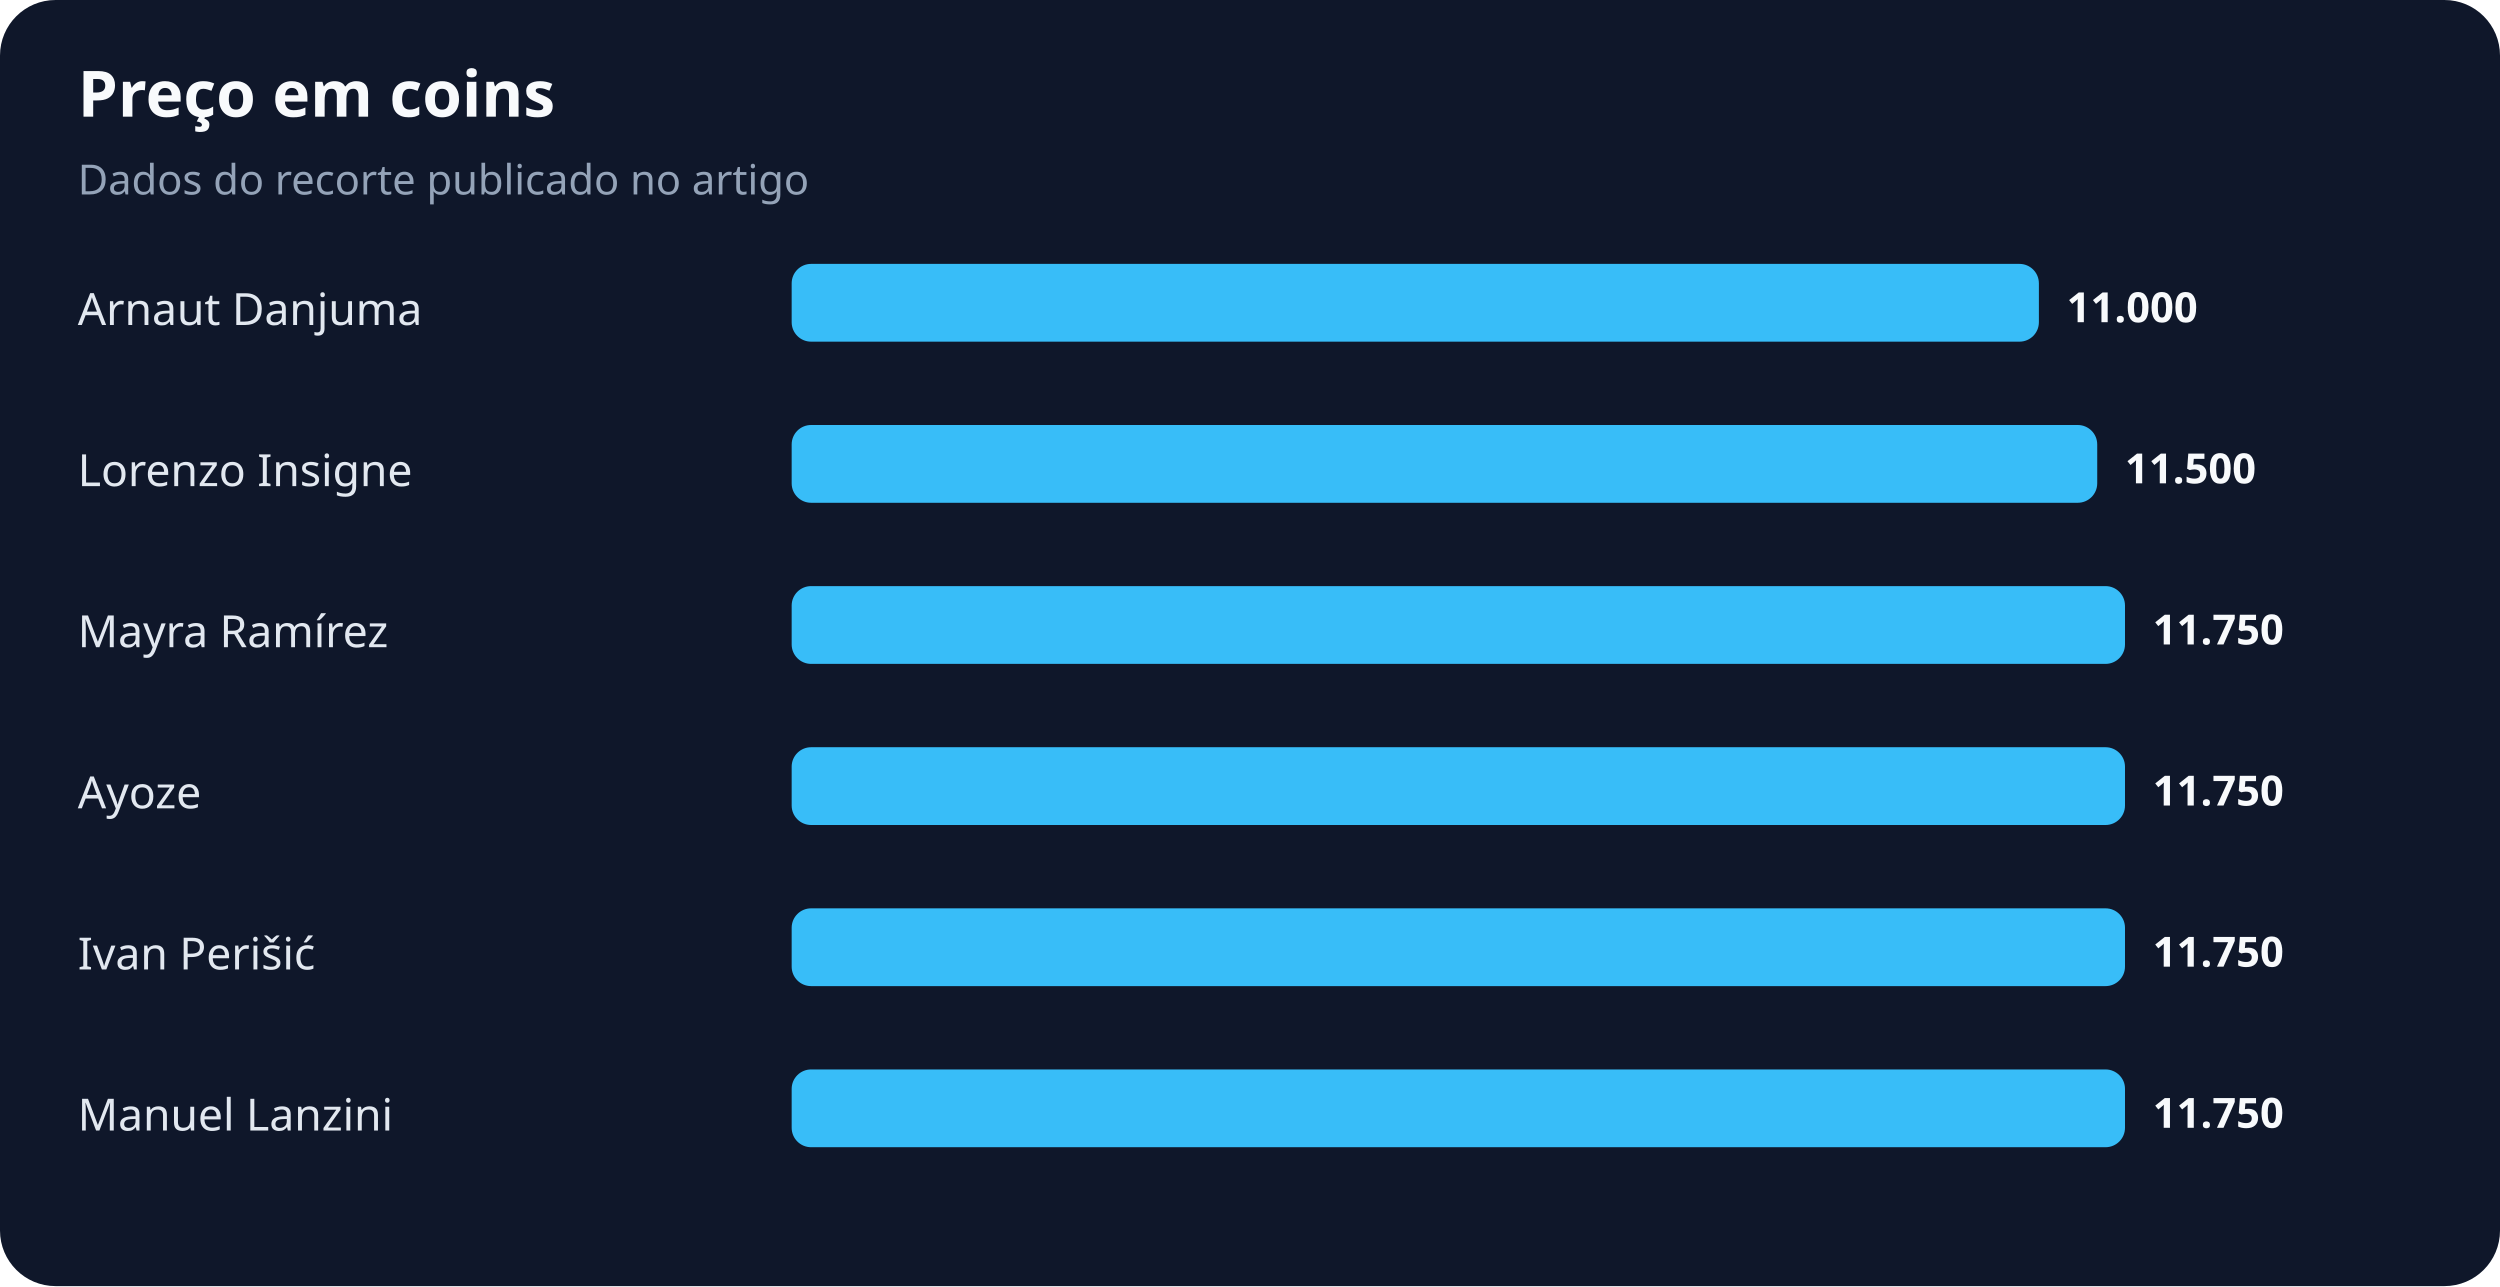
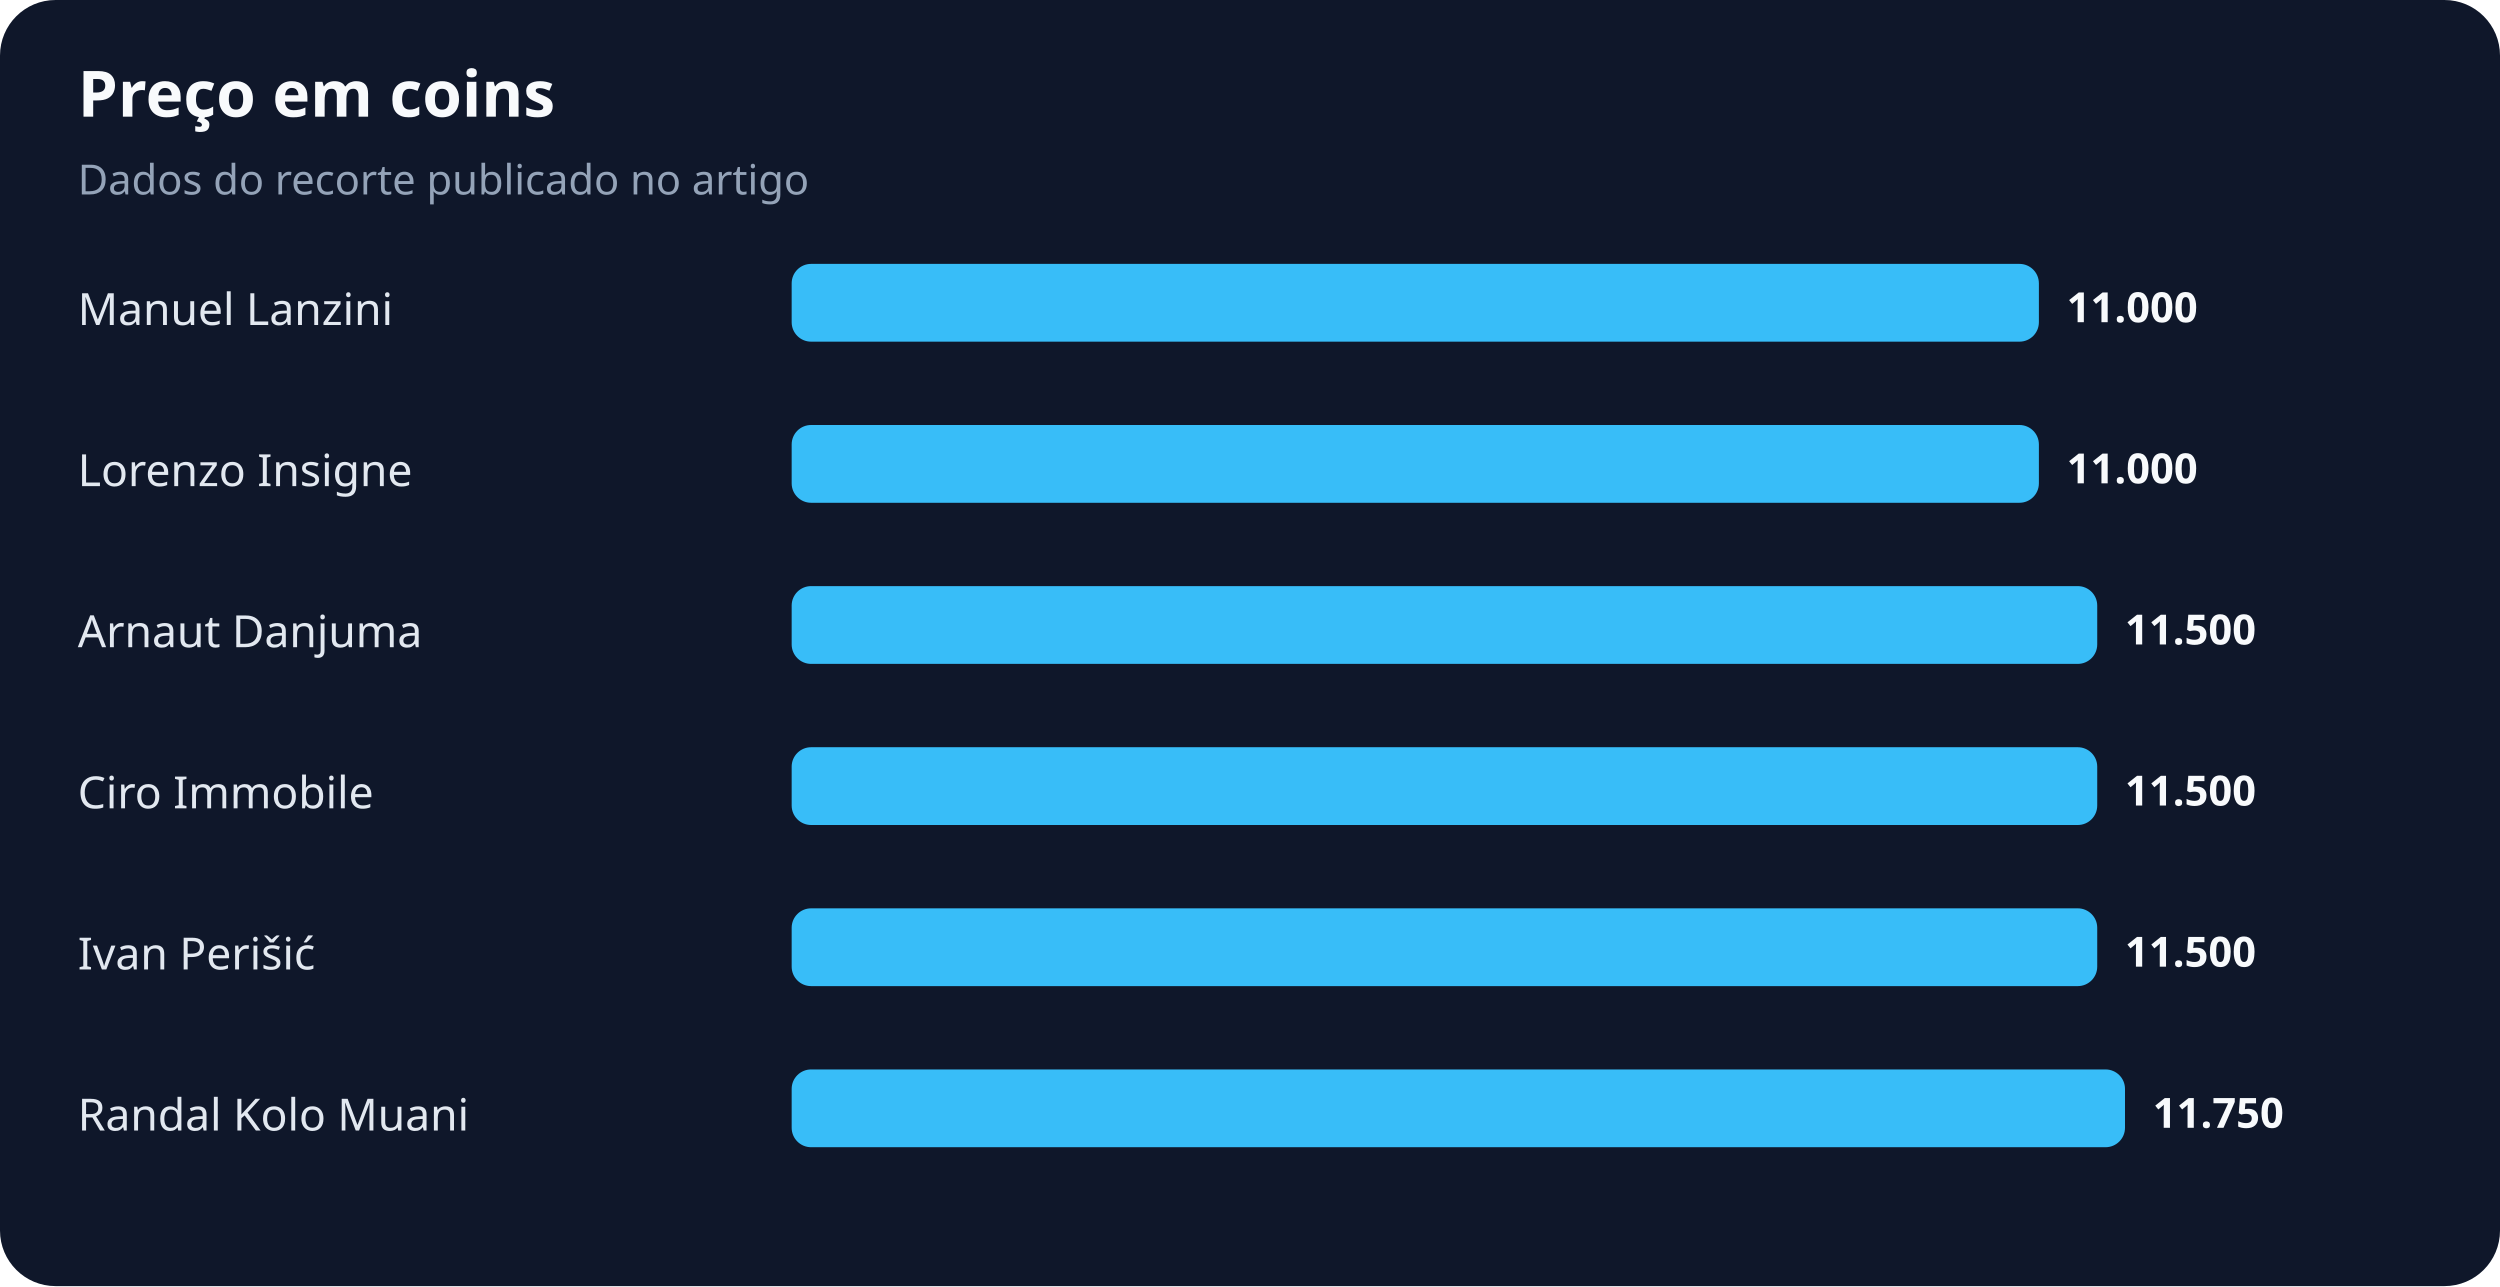
<svg xmlns="http://www.w3.org/2000/svg" width="900" height="463" viewBox="0 0 900 463" role="img" aria-labelledby="title desc">
  <rect width="100%" height="100%" rx="20" fill="#0f172a" />
  <text x="28" y="42" fill="#f8fafc" font-family="system-ui,sans-serif" font-size="23" font-weight="700">Preço em coins</text>
  <text x="28" y="70" fill="#94a3b8" font-family="system-ui,sans-serif" font-size="15">Dados do recorte publicado no artigo</text>
-   <text x="28" y="117" fill="#e2e8f0" font-family="system-ui,sans-serif" font-size="16">Arnaut Danjuma</text>
+   <text x="28" y="117" fill="#e2e8f0" font-family="system-ui,sans-serif" font-size="16">Manuel Lanzini</text>
  <rect x="285" y="95" width="449" height="28" rx="7" fill="#38bdf8" />
  <text x="744" y="116" fill="#f8fafc" font-family="system-ui,sans-serif" font-size="15" font-weight="700">11.000</text>
  <text x="28" y="175" fill="#e2e8f0" font-family="system-ui,sans-serif" font-size="16">Lorenzo Insigne</text>
-   <rect x="285" y="153" width="470" height="28" rx="7" fill="#38bdf8" />
-   <text x="765" y="174" fill="#f8fafc" font-family="system-ui,sans-serif" font-size="15" font-weight="700">11.500</text>
-   <text x="28" y="233" fill="#e2e8f0" font-family="system-ui,sans-serif" font-size="16">Mayra Ramírez</text>
-   <rect x="285" y="211" width="480" height="28" rx="7" fill="#38bdf8" />
-   <text x="775" y="232" fill="#f8fafc" font-family="system-ui,sans-serif" font-size="15" font-weight="700">11.750</text>
-   <text x="28" y="291" fill="#e2e8f0" font-family="system-ui,sans-serif" font-size="16">Ayoze</text>
-   <rect x="285" y="269" width="480" height="28" rx="7" fill="#38bdf8" />
-   <text x="775" y="290" fill="#f8fafc" font-family="system-ui,sans-serif" font-size="15" font-weight="700">11.750</text>
+   <rect x="285" y="153" width="449" height="28" rx="7" fill="#38bdf8" />
+   <text x="744" y="174" fill="#f8fafc" font-family="system-ui,sans-serif" font-size="15" font-weight="700">11.000</text>
+   <text x="28" y="233" fill="#e2e8f0" font-family="system-ui,sans-serif" font-size="16">Arnaut Danjuma</text>
+   <rect x="285" y="211" width="470" height="28" rx="7" fill="#38bdf8" />
+   <text x="765" y="232" fill="#f8fafc" font-family="system-ui,sans-serif" font-size="15" font-weight="700">11.500</text>
+   <text x="28" y="291" fill="#e2e8f0" font-family="system-ui,sans-serif" font-size="16">Ciro Immobile</text>
+   <rect x="285" y="269" width="470" height="28" rx="7" fill="#38bdf8" />
+   <text x="765" y="290" fill="#f8fafc" font-family="system-ui,sans-serif" font-size="15" font-weight="700">11.500</text>
  <text x="28" y="349" fill="#e2e8f0" font-family="system-ui,sans-serif" font-size="16">Ivan Perišić</text>
-   <rect x="285" y="327" width="480" height="28" rx="7" fill="#38bdf8" />
-   <text x="775" y="348" fill="#f8fafc" font-family="system-ui,sans-serif" font-size="15" font-weight="700">11.750</text>
-   <text x="28" y="407" fill="#e2e8f0" font-family="system-ui,sans-serif" font-size="16">Manuel Lanzini</text>
+   <rect x="285" y="327" width="470" height="28" rx="7" fill="#38bdf8" />
+   <text x="765" y="348" fill="#f8fafc" font-family="system-ui,sans-serif" font-size="15" font-weight="700">11.500</text>
+   <text x="28" y="407" fill="#e2e8f0" font-family="system-ui,sans-serif" font-size="16">Randal Kolo Muani</text>
  <rect x="285" y="385" width="480" height="28" rx="7" fill="#38bdf8" />
  <text x="775" y="406" fill="#f8fafc" font-family="system-ui,sans-serif" font-size="15" font-weight="700">11.750</text>
</svg>
